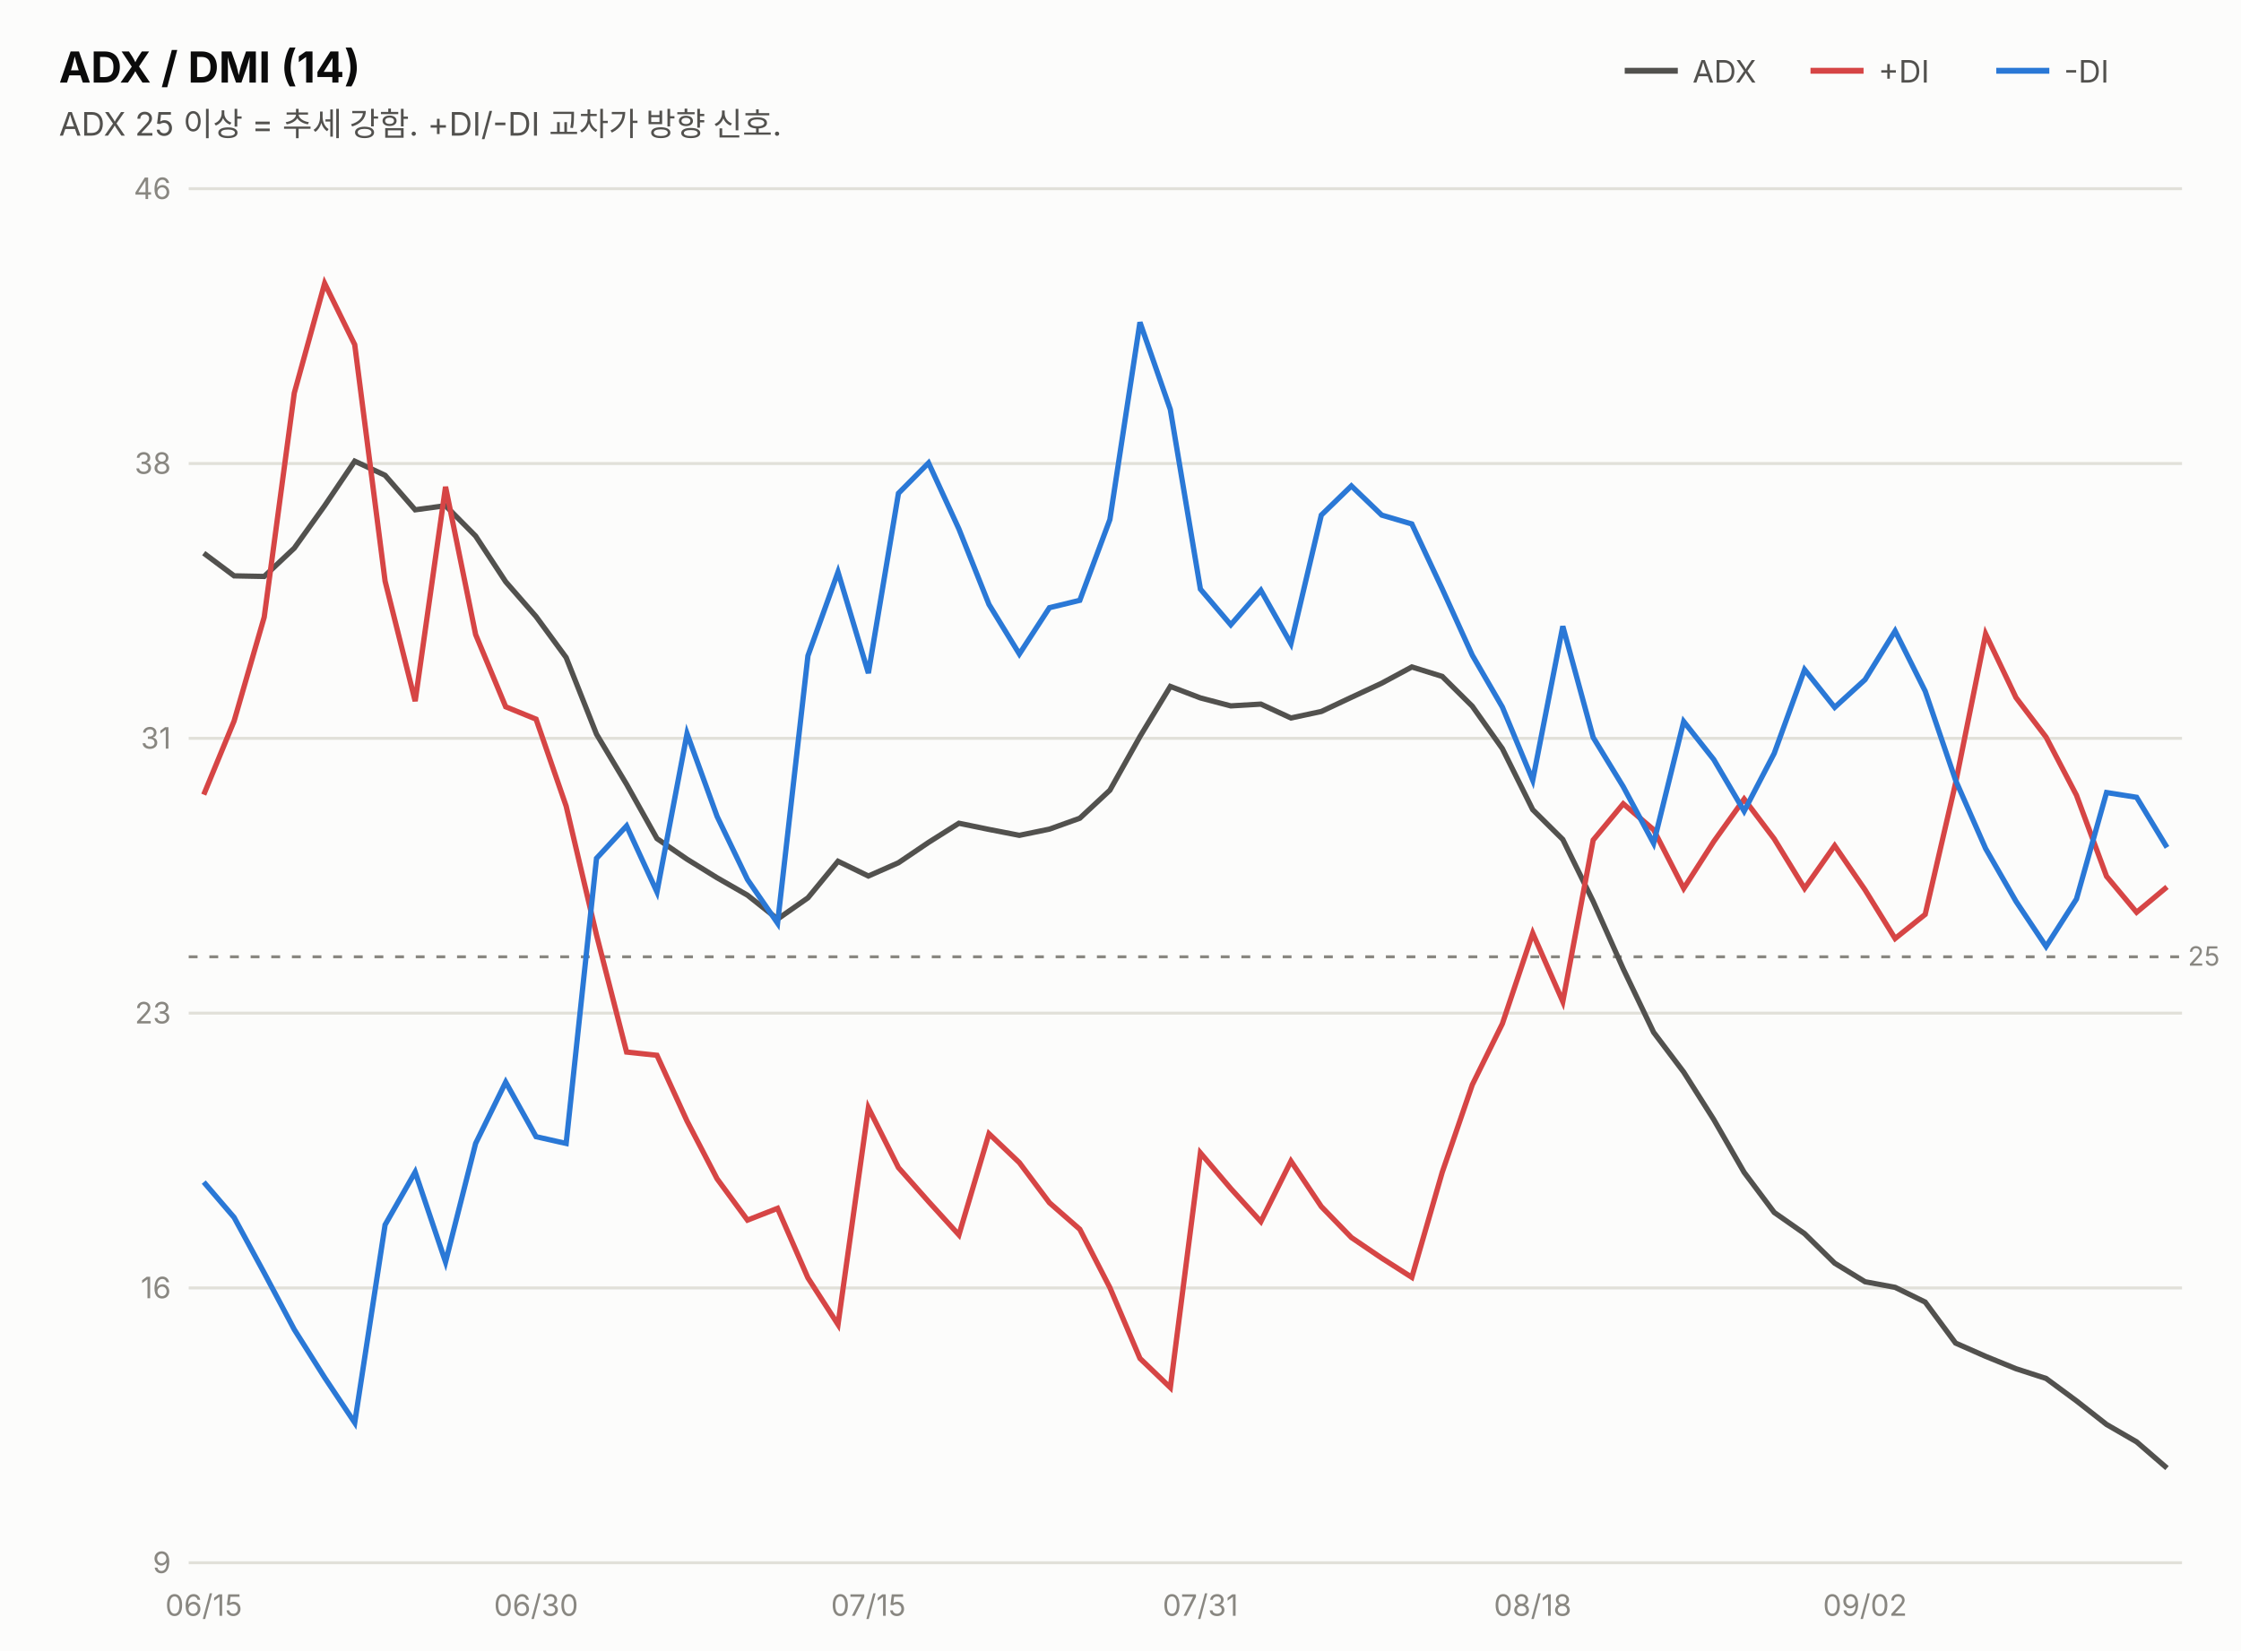
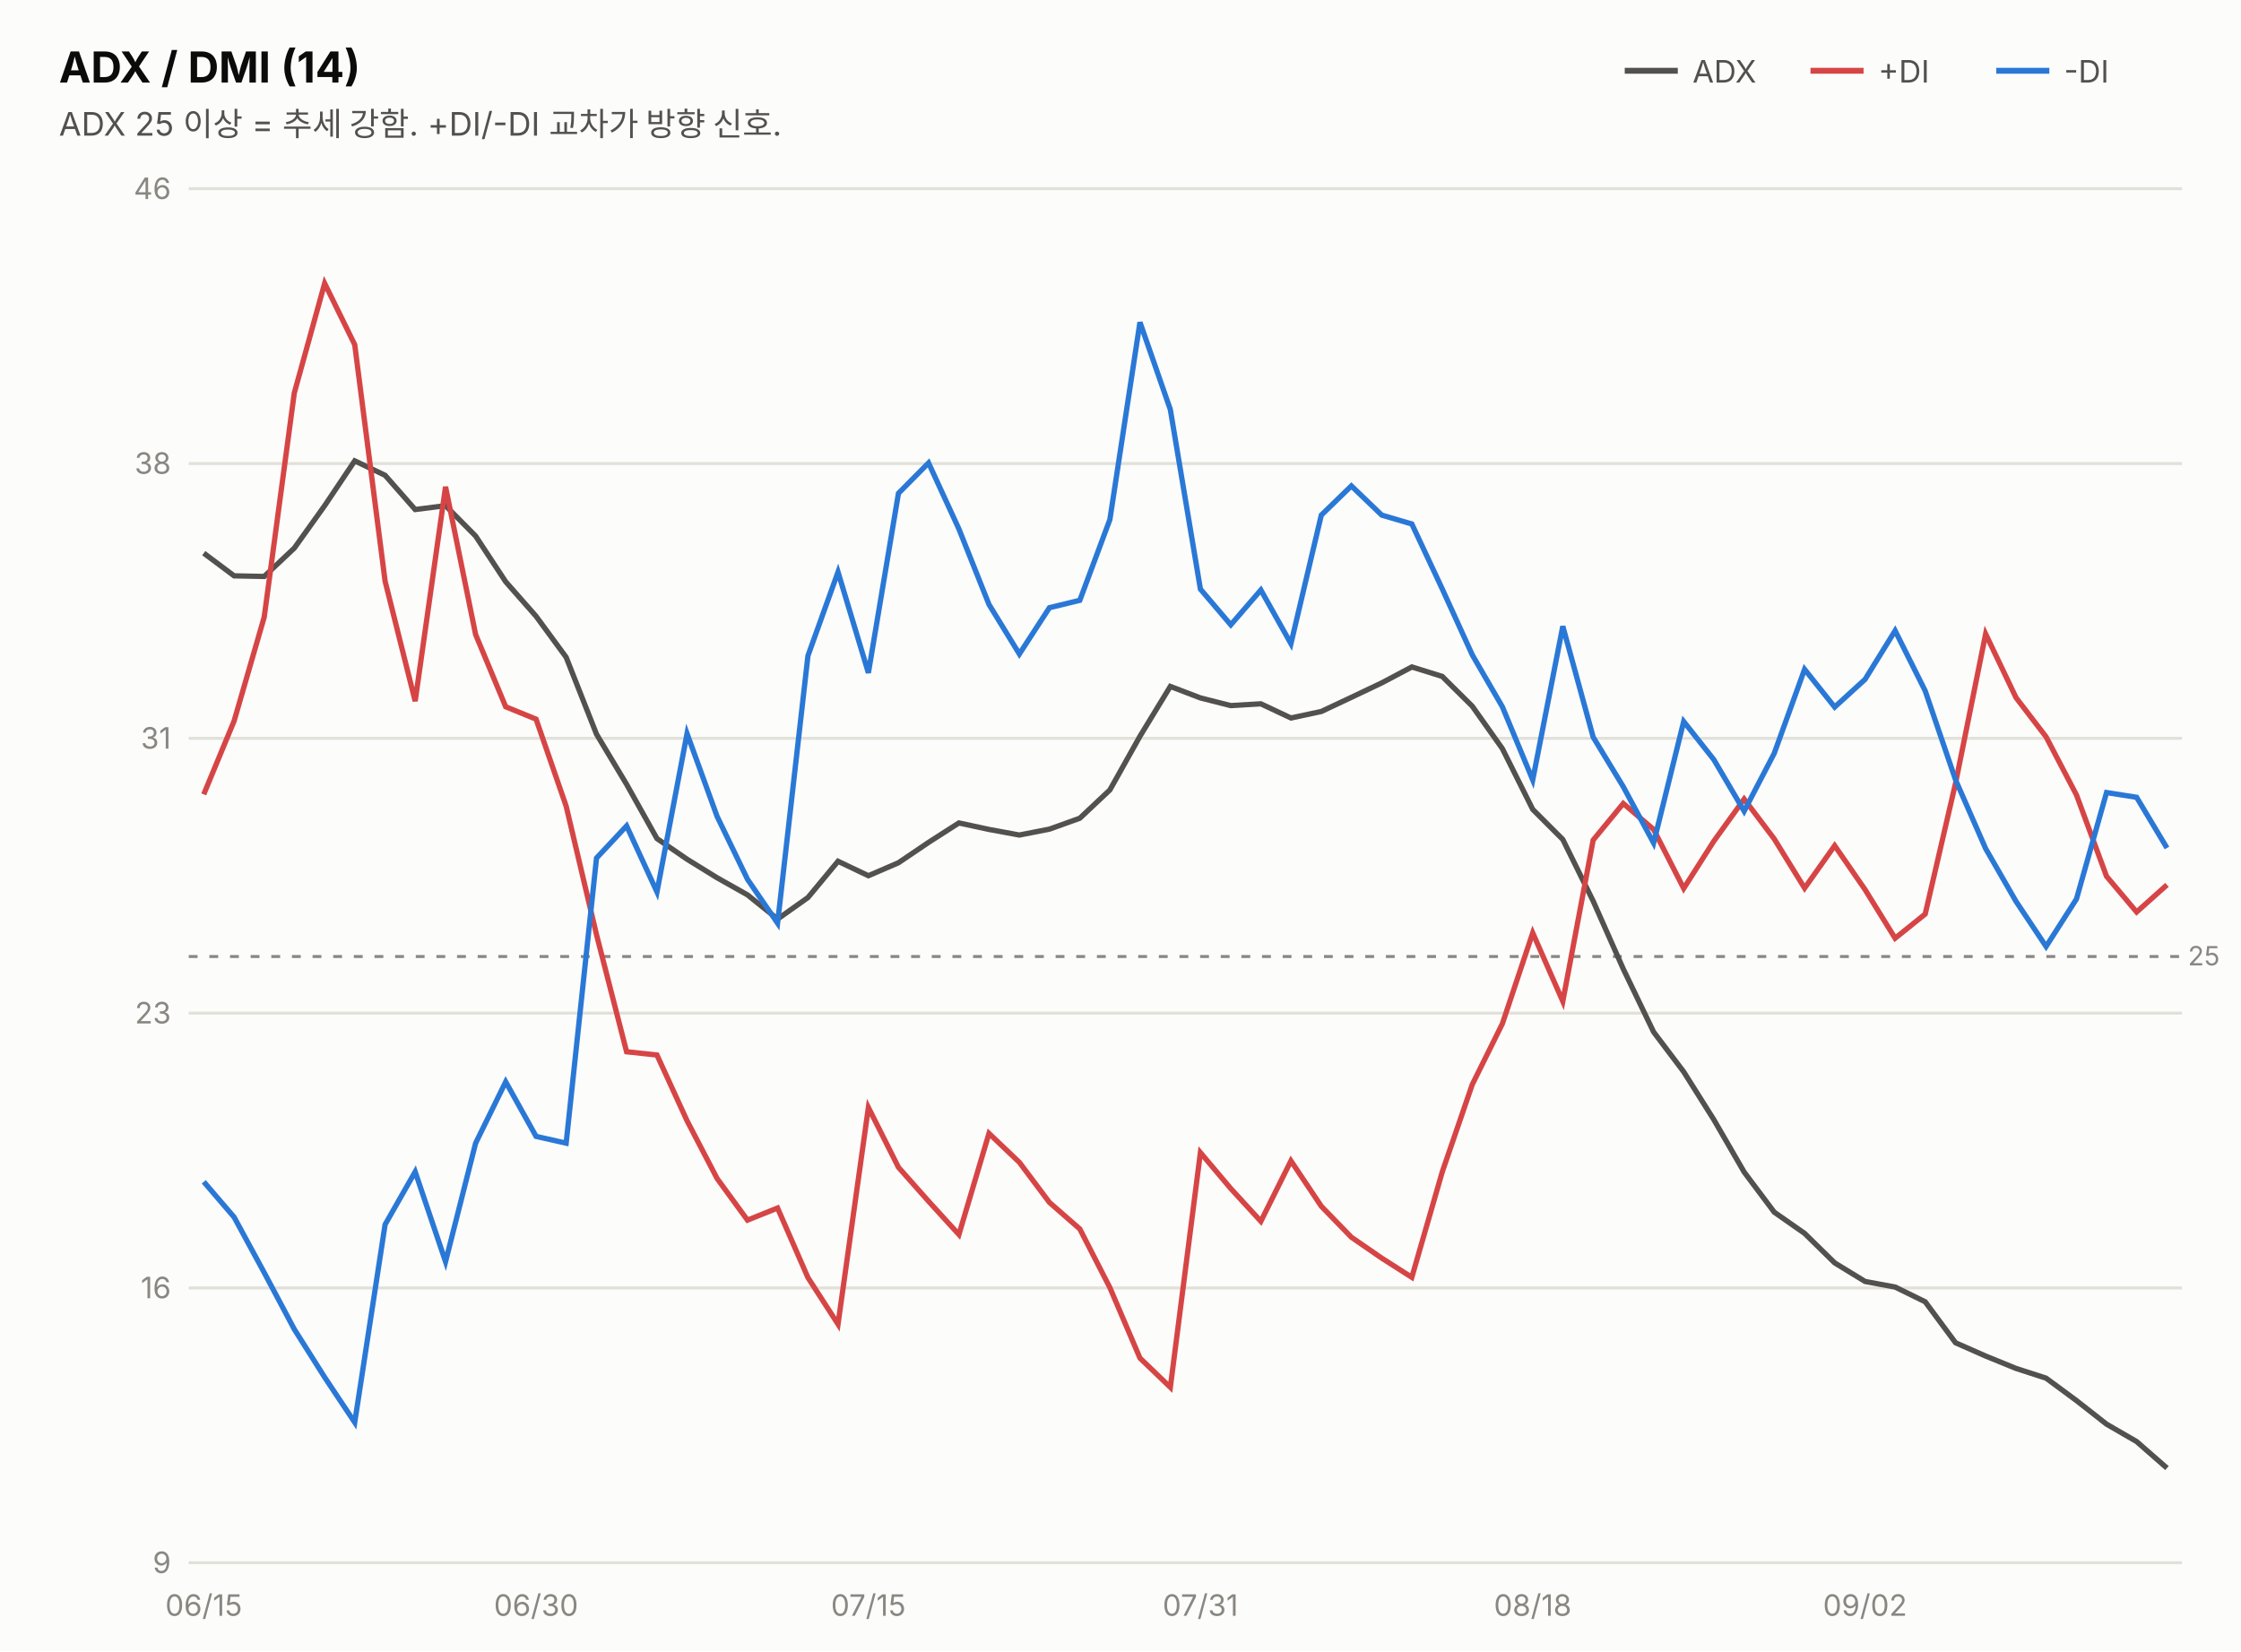
<svg xmlns="http://www.w3.org/2000/svg" width="760" height="560" viewBox="0 0 760 560" font-family="system-ui,-apple-system,&quot;Segoe UI&quot;,&quot;Malgun Gothic&quot;,&quot;Apple SD Gothic Neo&quot;,sans-serif">
  <rect width="760" height="560" fill="#fcfcfb" />
  <text x="20" y="28" font-size="14.5" font-weight="700" fill="#0b0b0b">ADX / DMI (14)</text>
  <text x="20" y="46" font-size="11" fill="#52514e">ADX 25 이상 = 추세 강함. +DI/-DI 교차가 방향 신호.</text>
  <line x1="551" y1="24" x2="569" y2="24" stroke="#52514e" stroke-width="2" />
  <text x="574" y="28" font-size="10.5" fill="#52514e">ADX</text>
  <line x1="614" y1="24" x2="632" y2="24" stroke="#d64545" stroke-width="2" />
  <text x="637" y="28" font-size="10.5" fill="#52514e">+DI</text>
  <line x1="677" y1="24" x2="695" y2="24" stroke="#2a78d6" stroke-width="2" />
  <text x="700" y="28" font-size="10.5" fill="#52514e">-DI</text>
  <line x1="64" y1="530.0" x2="740" y2="530.0" stroke="#e1e0d9" stroke-width="1" />
  <text x="58" y="533.5" font-size="10" fill="#898781" text-anchor="end" style="font-variant-numeric:tabular-nums">9</text>
  <line x1="64" y1="436.8" x2="740" y2="436.8" stroke="#e1e0d9" stroke-width="1" />
  <text x="58" y="440.3" font-size="10" fill="#898781" text-anchor="end" style="font-variant-numeric:tabular-nums">16</text>
  <line x1="64" y1="343.6" x2="740" y2="343.6" stroke="#e1e0d9" stroke-width="1" />
  <text x="58" y="347.1" font-size="10" fill="#898781" text-anchor="end" style="font-variant-numeric:tabular-nums">23</text>
  <line x1="64" y1="250.4" x2="740" y2="250.4" stroke="#e1e0d9" stroke-width="1" />
  <text x="58" y="253.9" font-size="10" fill="#898781" text-anchor="end" style="font-variant-numeric:tabular-nums">31</text>
  <line x1="64" y1="157.2" x2="740" y2="157.2" stroke="#e1e0d9" stroke-width="1" />
  <text x="58" y="160.7" font-size="10" fill="#898781" text-anchor="end" style="font-variant-numeric:tabular-nums">38</text>
  <line x1="64" y1="64.0" x2="740" y2="64.0" stroke="#e1e0d9" stroke-width="1" />
  <text x="58" y="67.5" font-size="10" fill="#898781" text-anchor="end" style="font-variant-numeric:tabular-nums">46</text>
-   <line x1="64" y1="324.5" x2="740" y2="324.5" stroke="#898781" stroke-width="1" stroke-dasharray="3 4" />
-   <text x="742" y="327.5" font-size="9" fill="#898781">25</text>
-   <path d="M69.1,187.6 L79.4,195.3 L89.6,195.5 L99.8,185.9 L110.1,171.5 L120.3,156.4 L130.6,161.2 L140.8,172.9 L151.1,171.5 L161.3,181.8 L171.5,197.3 L181.8,209.1 L192.0,223.0 L202.3,249.0 L212.5,266.0 L222.8,284.4 L233.0,291.4 L243.2,297.7 L253.5,303.6 L263.7,311.7 L274.0,304.5 L284.2,292.1 L294.5,297.1 L304.7,292.6 L314.9,285.7 L325.2,279.2 L335.4,281.3 L345.7,283.3 L355.9,281.2 L366.2,277.5 L376.4,268.0 L386.6,249.8 L396.9,232.8 L407.1,236.7 L417.4,239.4 L427.6,238.8 L437.8,243.5 L448.1,241.3 L458.3,236.5 L468.6,231.7 L478.8,226.2 L489.1,229.4 L499.3,239.5 L509.5,253.9 L519.8,274.6 L530.0,284.7 L540.3,305.7 L550.5,328.6 L560.8,350.1 L571.0,363.6 L581.2,379.7 L591.5,397.6 L601.7,411.2 L612.0,418.4 L622.2,428.4 L632.5,434.7 L642.7,436.6 L652.9,441.6 L663.2,455.5 L673.4,460.0 L683.7,464.2 L693.9,467.5 L704.2,475.1 L714.4,483.1 L724.6,489.0 L734.9,497.9" fill="none" stroke="#52514e" stroke-width="1.8" />
-   <path d="M69.1,269.5 L79.4,244.5 L89.6,209.3 L99.8,133.3 L110.1,96.1 L120.3,116.9 L130.6,197.1 L140.8,237.8 L151.1,165.1 L161.3,215.2 L171.5,239.7 L181.8,243.9 L192.0,273.4 L202.3,317.1 L212.5,356.8 L222.8,357.9 L233.0,380.2 L243.2,399.8 L253.5,413.8 L263.7,409.8 L274.0,433.4 L284.2,449.2 L294.5,375.7 L304.7,396.0 L314.9,407.5 L325.2,418.8 L335.4,384.5 L345.7,394.3 L355.9,407.9 L366.2,416.9 L376.4,436.7 L386.6,460.7 L396.9,470.6 L407.1,391.0 L417.4,403.1 L427.6,414.3 L437.8,393.8 L448.1,409.2 L458.3,419.7 L468.6,426.7 L478.8,433.2 L489.1,397.6 L499.3,367.9 L509.5,347.2 L519.8,316.5 L530.0,339.7 L540.3,284.9 L550.5,272.6 L560.8,281.4 L571.0,301.3 L581.2,285.4 L591.5,271.0 L601.7,284.5 L612.0,301.3 L622.2,286.8 L632.5,301.8 L642.7,318.3 L652.9,310.1 L663.2,265.6 L673.4,215.0 L683.7,236.6 L693.9,250.0 L704.2,269.7 L714.4,297.2 L724.6,309.4 L734.9,300.8" fill="none" stroke="#d64545" stroke-width="1.8" />
-   <path d="M69.1,400.9 L79.4,412.9 L89.6,431.7 L99.8,450.9 L110.1,467.2 L120.3,482.5 L130.6,415.4 L140.8,397.5 L151.1,428.0 L161.3,387.8 L171.5,367.0 L181.8,385.5 L192.0,387.8 L202.3,291.1 L212.5,280.1 L222.8,302.5 L233.0,248.8 L243.2,276.9 L253.5,298.3 L263.7,313.1 L274.0,222.4 L284.2,194.0 L294.5,228.3 L304.7,167.3 L314.9,157.0 L325.2,179.4 L335.4,205.0 L345.7,221.8 L355.9,206.1 L366.2,203.6 L376.4,176.2 L386.6,109.3 L396.9,138.9 L407.1,199.8 L417.4,211.9 L427.6,200.2 L437.8,218.3 L448.1,174.7 L458.3,164.8 L468.6,174.7 L478.8,177.7 L489.1,199.7 L499.3,222.2 L509.5,239.8 L519.8,264.6 L530.0,212.4 L540.3,250.1 L550.5,266.8 L560.8,286.0 L571.0,244.7 L581.2,257.6 L591.5,275.1 L601.7,255.5 L612.0,227.1 L622.2,239.9 L632.5,230.5 L642.7,214.0 L652.9,234.4 L663.2,264.6 L673.4,287.8 L683.7,305.7 L693.9,321.0 L704.2,304.9 L714.4,268.8 L724.6,270.4 L734.9,287.4" fill="none" stroke="#2a78d6" stroke-width="1.8" />
+   <line x1="64" y1="324.4" x2="740" y2="324.4" stroke="#898781" stroke-width="1" stroke-dasharray="3 4" />
+   <text x="742" y="327.4" font-size="9" fill="#898781">25</text>
+   <path d="M69.1,187.6 L79.4,195.3 L89.6,195.5 L99.8,185.9 L110.1,171.5 L120.3,156.3 L130.6,161.2 L140.8,172.8 L151.1,171.5 L161.3,181.8 L171.5,197.3 L181.8,209.0 L192.0,222.9 L202.3,249.0 L212.5,266.0 L222.8,284.4 L233.0,291.4 L243.2,297.7 L253.5,303.5 L263.7,311.7 L274.0,304.4 L284.2,292.1 L294.5,297.0 L304.7,292.6 L314.9,285.7 L325.2,279.1 L335.4,281.3 L345.7,283.2 L355.9,281.2 L366.2,277.5 L376.4,267.9 L386.6,249.7 L396.9,232.8 L407.1,236.7 L417.4,239.3 L427.6,238.7 L437.8,243.5 L448.1,241.3 L458.3,236.5 L468.6,231.6 L478.8,226.2 L489.1,229.4 L499.3,239.5 L509.5,253.9 L519.8,274.5 L530.0,284.7 L540.3,305.6 L550.5,328.6 L560.8,350.0 L571.0,363.5 L581.2,379.7 L591.5,397.5 L601.7,411.1 L612.0,418.3 L622.2,428.3 L632.5,434.6 L642.7,436.5 L652.9,441.5 L663.2,455.4 L673.4,459.9 L683.7,464.1 L693.9,467.4 L704.2,475.0 L714.4,483.0 L724.6,488.9 L734.9,497.9" fill="none" stroke="#52514e" stroke-width="1.8" />
+   <path d="M69.1,269.4 L79.4,244.5 L89.6,209.3 L99.8,133.3 L110.1,96.1 L120.3,116.9 L130.6,197.1 L140.8,237.8 L151.1,165.1 L161.3,215.2 L171.5,239.7 L181.8,243.9 L192.0,273.4 L202.3,317.0 L212.5,356.7 L222.8,357.8 L233.0,380.1 L243.2,399.7 L253.5,413.8 L263.7,409.7 L274.0,433.3 L284.2,449.1 L294.5,375.6 L304.7,395.9 L314.9,407.4 L325.2,418.7 L335.4,384.4 L345.7,394.2 L355.9,407.8 L366.2,416.8 L376.4,436.7 L386.6,460.6 L396.9,470.5 L407.1,390.9 L417.4,403.1 L427.6,414.2 L437.8,393.7 L448.1,409.1 L458.3,419.6 L468.6,426.7 L478.8,433.2 L489.1,397.5 L499.3,367.8 L509.5,347.2 L519.8,316.4 L530.0,339.6 L540.3,284.9 L550.5,272.5 L560.8,281.3 L571.0,301.3 L581.2,285.3 L591.5,271.0 L601.7,284.5 L612.0,301.2 L622.2,286.8 L632.5,301.7 L642.7,318.2 L652.9,310.0 L663.2,265.6 L673.4,215.0 L683.7,236.6 L693.9,249.9 L704.2,269.6 L714.4,297.2 L724.6,309.3 L734.9,300.1" fill="none" stroke="#d64545" stroke-width="1.8" />
+   <path d="M69.1,400.8 L79.4,412.8 L89.6,431.6 L99.8,450.8 L110.1,467.1 L120.3,482.4 L130.6,415.3 L140.8,397.4 L151.1,427.9 L161.3,387.7 L171.5,366.9 L181.8,385.4 L192.0,387.7 L202.3,291.0 L212.5,280.1 L222.8,302.5 L233.0,248.8 L243.2,276.9 L253.5,298.2 L263.7,313.1 L274.0,222.4 L284.2,194.0 L294.5,228.2 L304.7,167.3 L314.9,157.0 L325.2,179.4 L335.4,205.0 L345.7,221.8 L355.9,206.1 L366.2,203.6 L376.4,176.2 L386.6,109.3 L396.9,138.9 L407.1,199.8 L417.4,211.9 L427.6,200.1 L437.8,218.3 L448.1,174.7 L458.3,164.8 L468.6,174.7 L478.8,177.7 L489.1,199.7 L499.3,222.1 L509.5,239.7 L519.8,264.5 L530.0,212.4 L540.3,250.0 L550.5,266.8 L560.8,285.9 L571.0,244.7 L581.2,257.6 L591.5,275.1 L601.7,255.5 L612.0,227.0 L622.2,239.8 L632.5,230.4 L642.7,213.9 L652.9,234.3 L663.2,264.5 L673.4,287.8 L683.7,305.7 L693.9,321.0 L704.2,304.9 L714.4,268.8 L724.6,270.4 L734.9,287.6" fill="none" stroke="#2a78d6" stroke-width="1.8" />
  <text x="69.1" y="548" font-size="10" fill="#898781" text-anchor="middle">06/15</text>
  <text x="181.8" y="548" font-size="10" fill="#898781" text-anchor="middle">06/30</text>
  <text x="294.5" y="548" font-size="10" fill="#898781" text-anchor="middle">07/15</text>
  <text x="407.1" y="548" font-size="10" fill="#898781" text-anchor="middle">07/31</text>
  <text x="519.8" y="548" font-size="10" fill="#898781" text-anchor="middle">08/18</text>
  <text x="632.5" y="548" font-size="10" fill="#898781" text-anchor="middle">09/02</text>
</svg>
